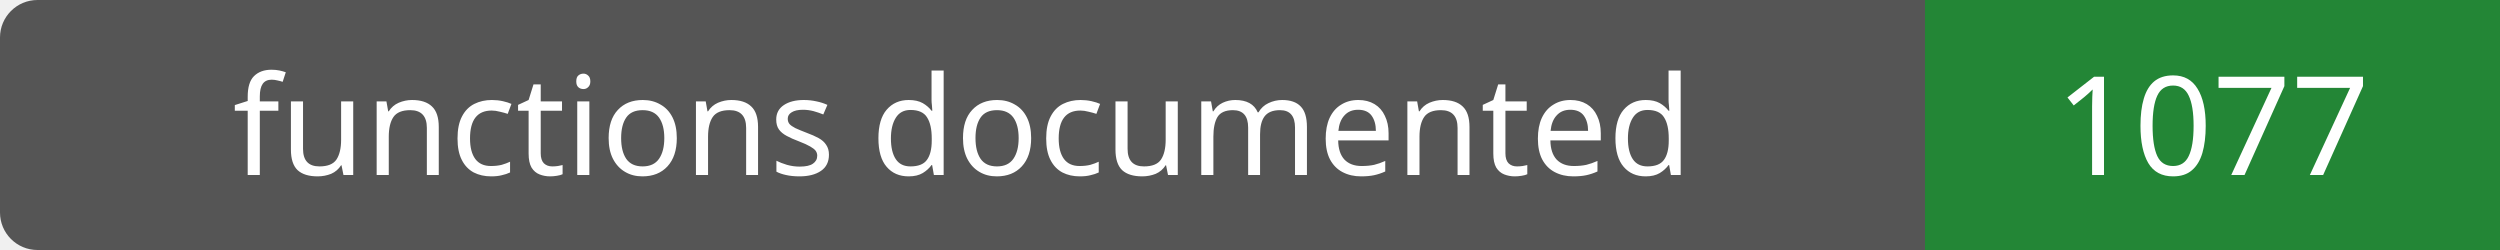
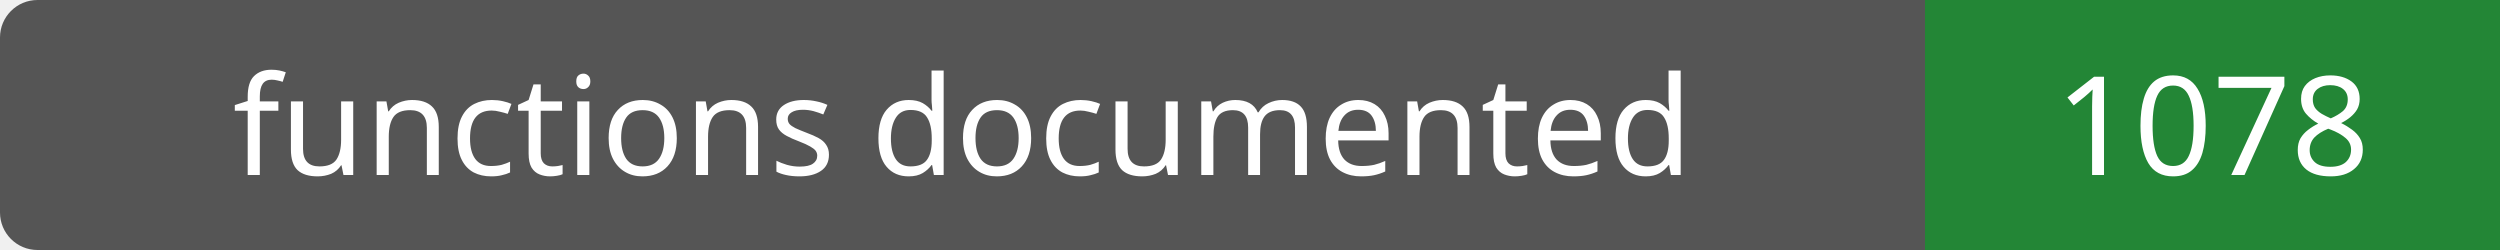
- <svg xmlns="http://www.w3.org/2000/svg" width="200" height="20" role="img" aria-label="functions documented: 1077">
+ <svg xmlns="http://www.w3.org/2000/svg" width="200" height="20" role="img" aria-label="functions documented: 1078">
  <rect width="200" height="20" rx="3" fill="#555" />
  <path fill="#238636" d="M154 0h46v20H154z" />
  <g fill="#fff" text-anchor="middle" font-family="Verdana,sans-serif" font-size="11">
    <text x="77.0" y="14">functions documented</text>
-     <text x="177.0" y="14">1077</text>
+     <text x="177.0" y="14">1078</text>
  </g>
</svg>
